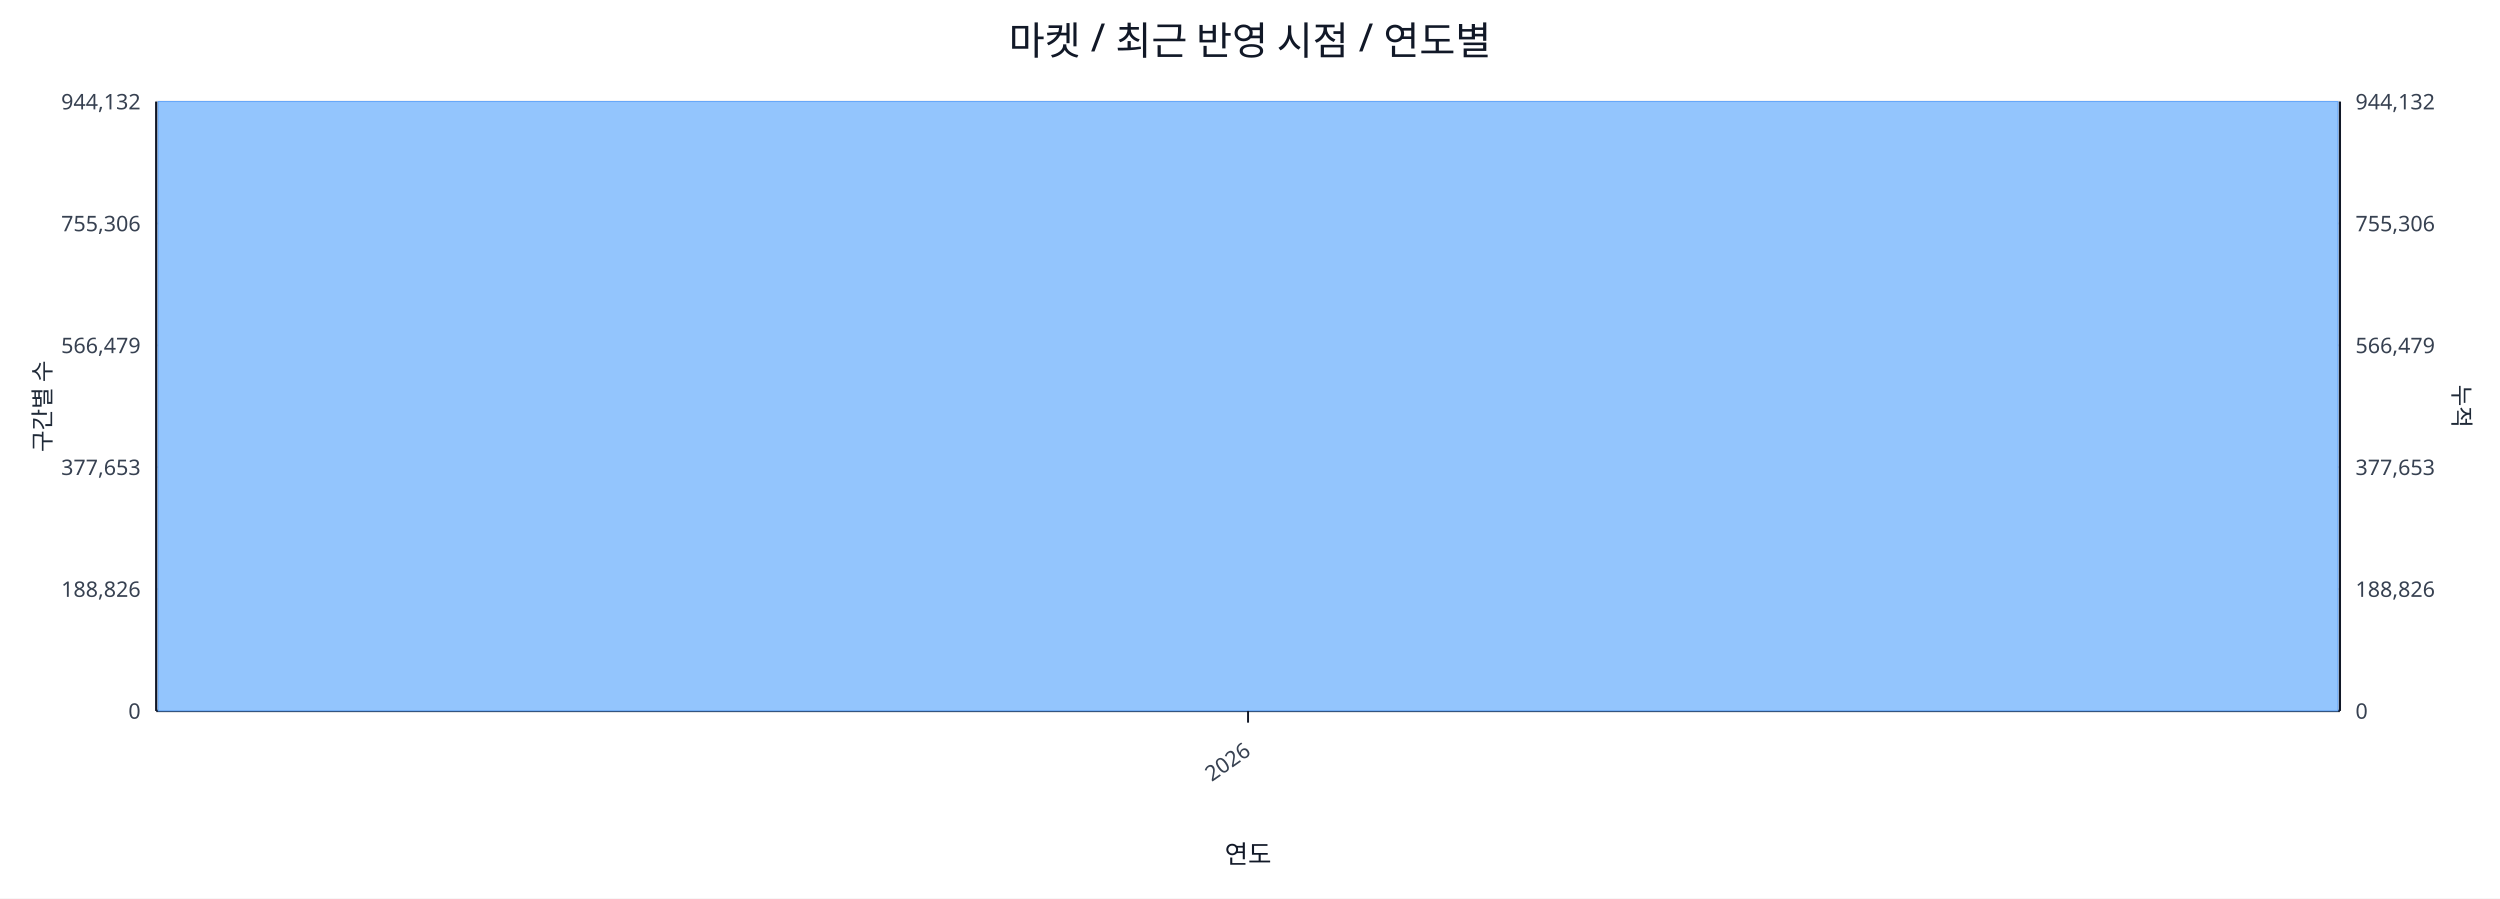
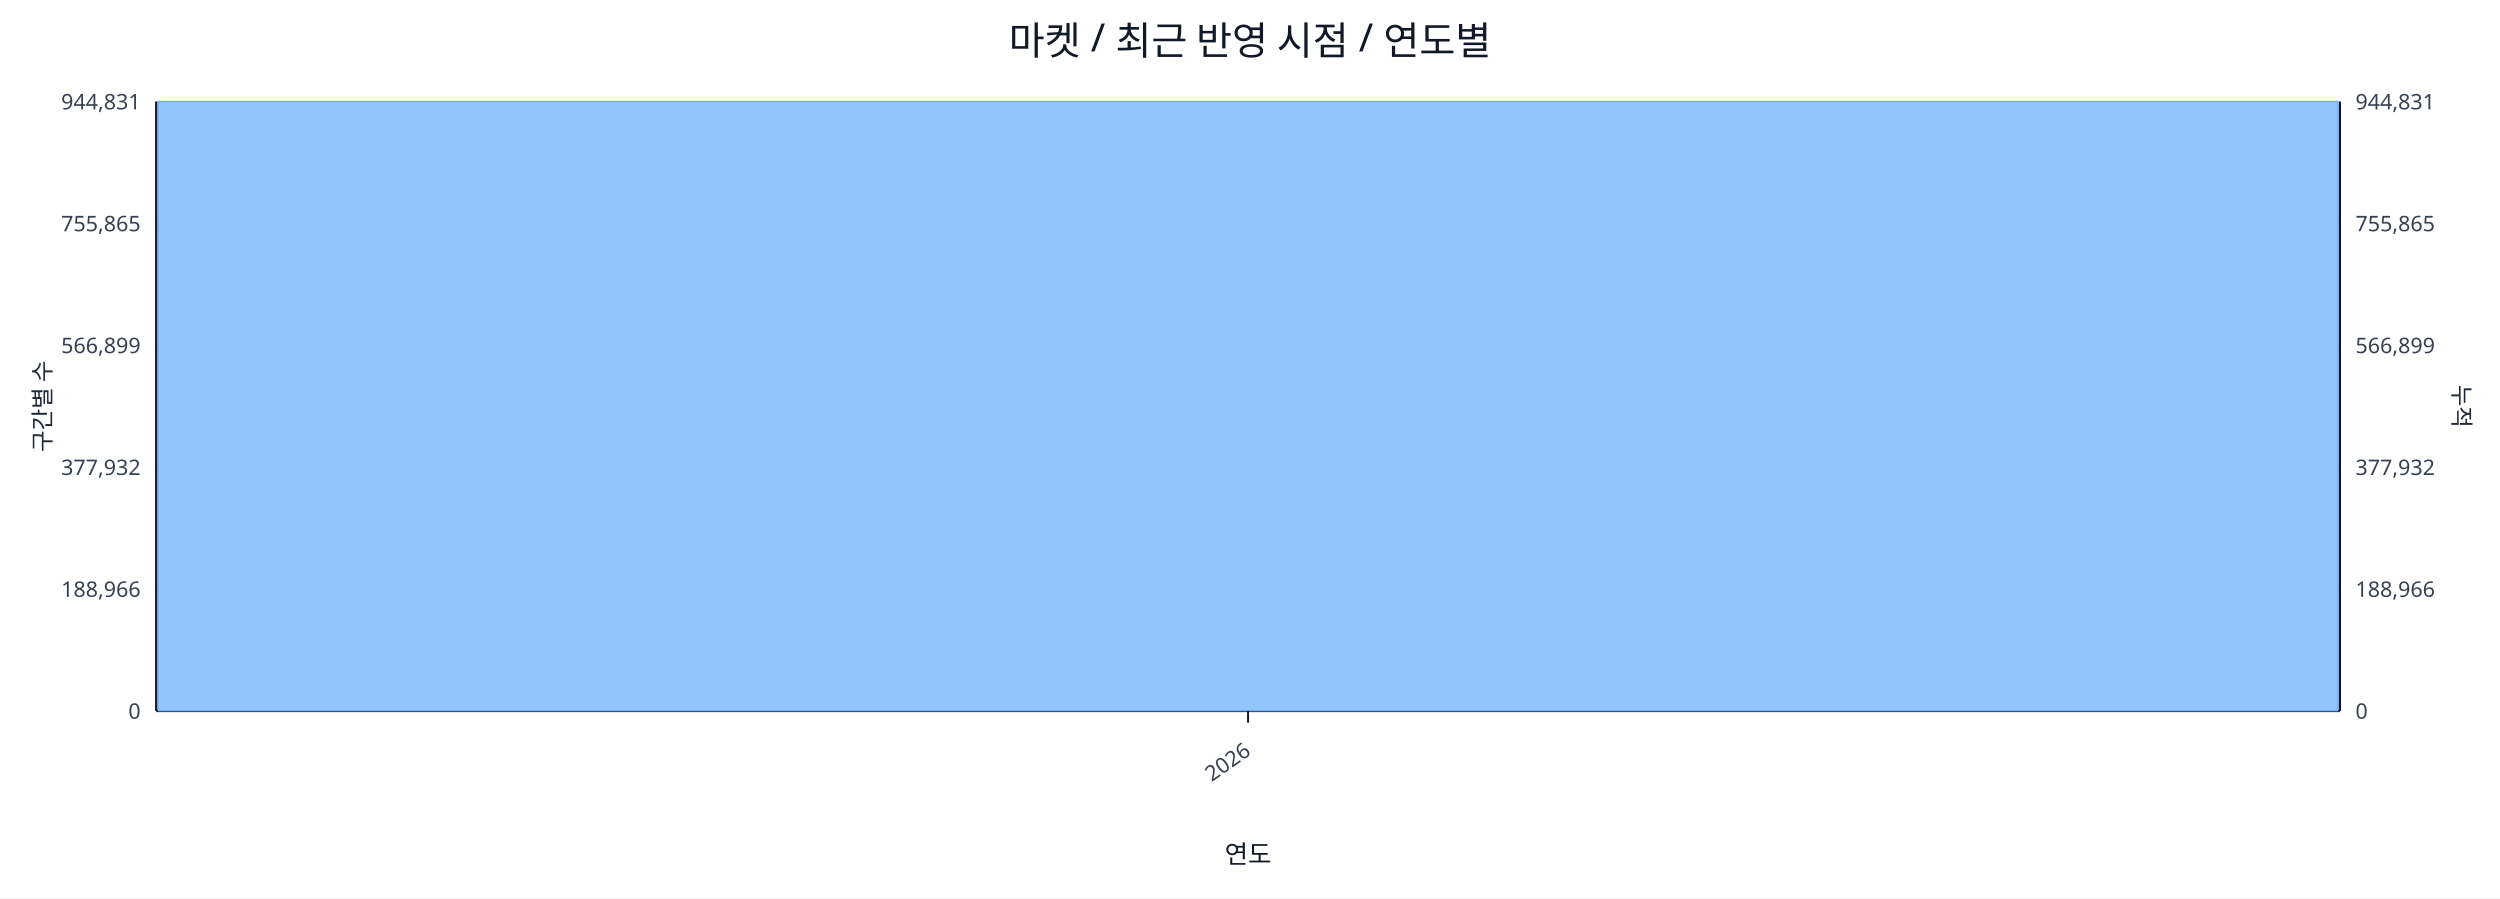
<svg xmlns="http://www.w3.org/2000/svg" width="1280" height="460" viewBox="0 0 1280 460">
  <rect x="0" y="0" width="100%" height="100%" fill="#ffffff" />
  <text x="640.0" y="28" font-size="20" text-anchor="middle" font-family="sans-serif" fill="#111827">마켓 / 최근 반영 시점 / 연도별</text>
  <line x1="80.0" y1="52.0" x2="1198.0" y2="52.0" stroke="#e5e7eb" stroke-width="1" />
-   <text x="72.0" y="56.0" font-size="11" text-anchor="end" font-family="sans-serif" fill="#374151">944,132</text>
-   <text x="1206.0" y="56.0" font-size="11" text-anchor="start" font-family="sans-serif" fill="#374151">944,132</text>
+   <text x="72.0" y="56.0" font-size="11" text-anchor="end" font-family="sans-serif" fill="#374151">944,831</text>
+   <text x="1206.0" y="56.0" font-size="11" text-anchor="start" font-family="sans-serif" fill="#374151">944,831</text>
  <line x1="80.0" y1="114.4" x2="1198.0" y2="114.4" stroke="#e5e7eb" stroke-width="1" />
-   <text x="72.0" y="118.4" font-size="11" text-anchor="end" font-family="sans-serif" fill="#374151">755,306</text>
-   <text x="1206.0" y="118.4" font-size="11" text-anchor="start" font-family="sans-serif" fill="#374151">755,306</text>
+   <text x="72.0" y="118.4" font-size="11" text-anchor="end" font-family="sans-serif" fill="#374151">755,865</text>
+   <text x="1206.0" y="118.4" font-size="11" text-anchor="start" font-family="sans-serif" fill="#374151">755,865</text>
  <line x1="80.0" y1="176.8" x2="1198.0" y2="176.8" stroke="#e5e7eb" stroke-width="1" />
-   <text x="72.0" y="180.8" font-size="11" text-anchor="end" font-family="sans-serif" fill="#374151">566,479</text>
-   <text x="1206.0" y="180.8" font-size="11" text-anchor="start" font-family="sans-serif" fill="#374151">566,479</text>
+   <text x="72.0" y="180.8" font-size="11" text-anchor="end" font-family="sans-serif" fill="#374151">566,899</text>
+   <text x="1206.0" y="180.8" font-size="11" text-anchor="start" font-family="sans-serif" fill="#374151">566,899</text>
  <line x1="80.0" y1="239.2" x2="1198.0" y2="239.2" stroke="#e5e7eb" stroke-width="1" />
-   <text x="72.0" y="243.2" font-size="11" text-anchor="end" font-family="sans-serif" fill="#374151">377,653</text>
-   <text x="1206.0" y="243.2" font-size="11" text-anchor="start" font-family="sans-serif" fill="#374151">377,653</text>
+   <text x="72.0" y="243.2" font-size="11" text-anchor="end" font-family="sans-serif" fill="#374151">377,932</text>
+   <text x="1206.0" y="243.2" font-size="11" text-anchor="start" font-family="sans-serif" fill="#374151">377,932</text>
  <line x1="80.0" y1="301.6" x2="1198.0" y2="301.6" stroke="#e5e7eb" stroke-width="1" />
-   <text x="72.0" y="305.6" font-size="11" text-anchor="end" font-family="sans-serif" fill="#374151">188,826</text>
-   <text x="1206.0" y="305.6" font-size="11" text-anchor="start" font-family="sans-serif" fill="#374151">188,826</text>
+   <text x="72.0" y="305.6" font-size="11" text-anchor="end" font-family="sans-serif" fill="#374151">188,966</text>
+   <text x="1206.0" y="305.6" font-size="11" text-anchor="start" font-family="sans-serif" fill="#374151">188,966</text>
  <line x1="80.0" y1="364.0" x2="1198.0" y2="364.0" stroke="#e5e7eb" stroke-width="1" />
  <text x="72.0" y="368.0" font-size="11" text-anchor="end" font-family="sans-serif" fill="#374151">0</text>
  <text x="1206.0" y="368.0" font-size="11" text-anchor="start" font-family="sans-serif" fill="#374151">0</text>
  <line x1="80.0" y1="364.0" x2="1198.0" y2="364.0" stroke="#111827" stroke-width="1.2" />
  <line x1="80.0" y1="52.0" x2="80.0" y2="364.0" stroke="#111827" stroke-width="1.2" />
  <line x1="1198.0" y1="52.0" x2="1198.0" y2="364.0" stroke="#111827" stroke-width="1.2" />
  <rect x="81.0" y="52.0" width="1116.0" height="312.0" fill="#93c5fd" stroke="#60a5fa" stroke-width="0.5" />
  <polyline fill="none" stroke="#ef4444" stroke-width="2" points="639.0,52.0" />
  <line x1="639.0" y1="364.0" x2="639.0" y2="370.0" stroke="#111827" stroke-width="1" />
  <text x="641.0" y="386.0" font-size="11" text-anchor="end" transform="rotate(-35 641.0 386.0)" font-family="sans-serif" fill="#374151">2026</text>
  <text x="26" y="208.0" font-size="12" transform="rotate(-90 26 208.0)" text-anchor="middle" font-family="sans-serif" fill="#1f2937">구간별 수</text>
  <text x="1256.0" y="208.0" font-size="12" transform="rotate(90 1256.0 208.0)" text-anchor="middle" font-family="sans-serif" fill="#1f2937">누적</text>
  <text x="639.0" y="442.0" font-size="13" text-anchor="middle" font-family="sans-serif" fill="#111827">연도</text>
</svg>
